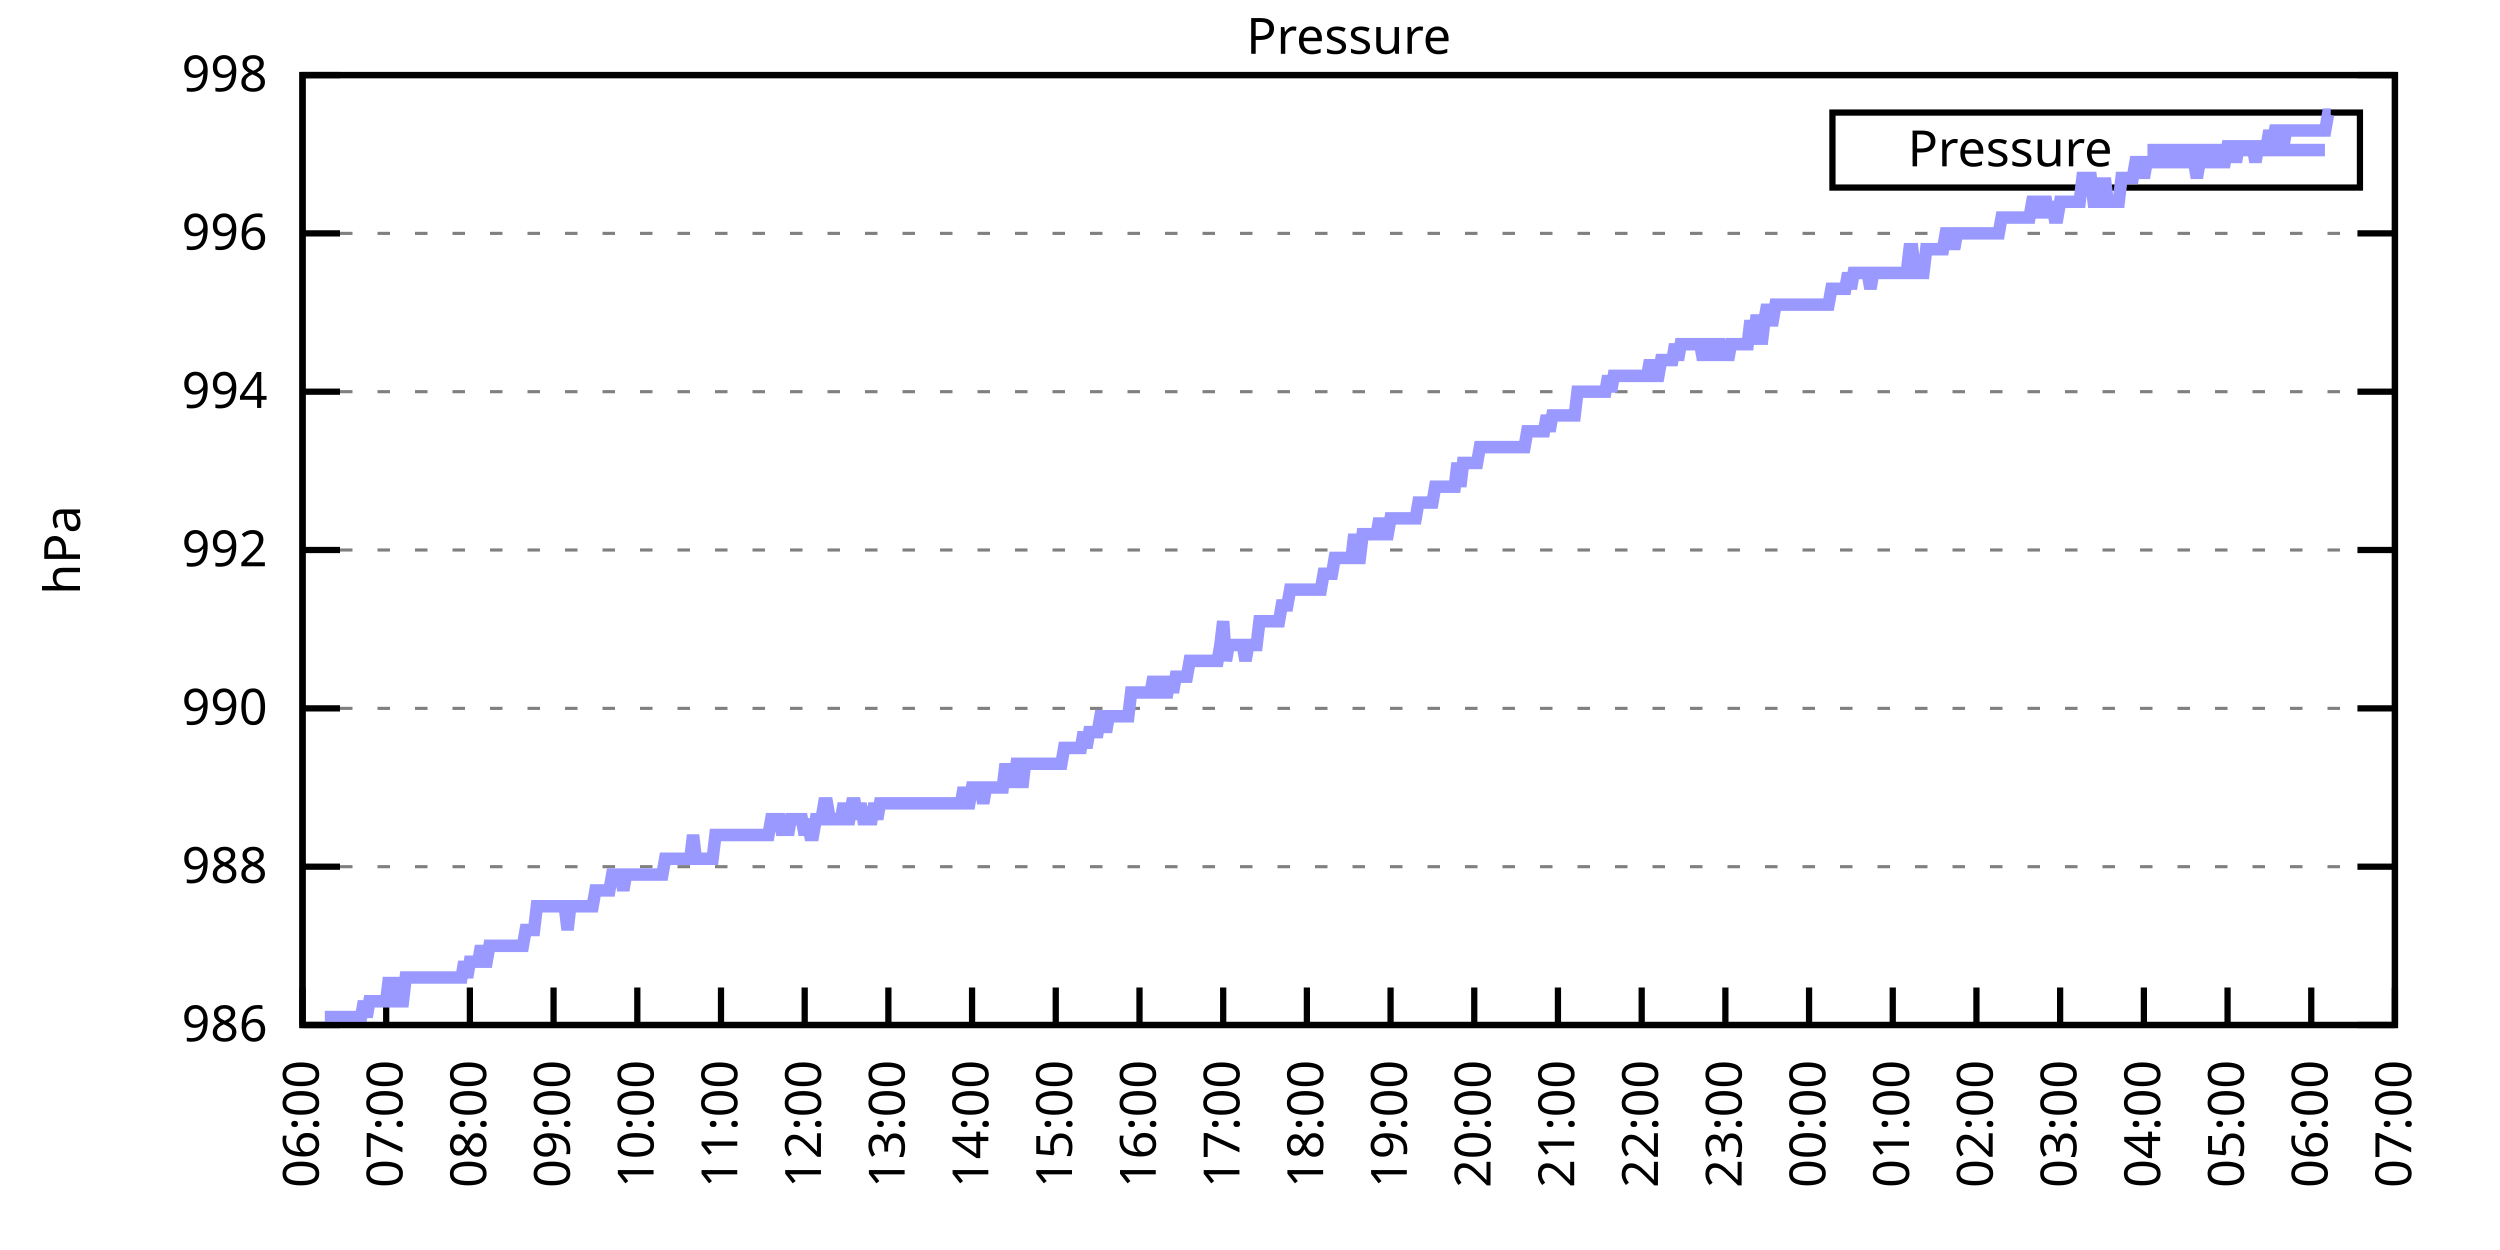
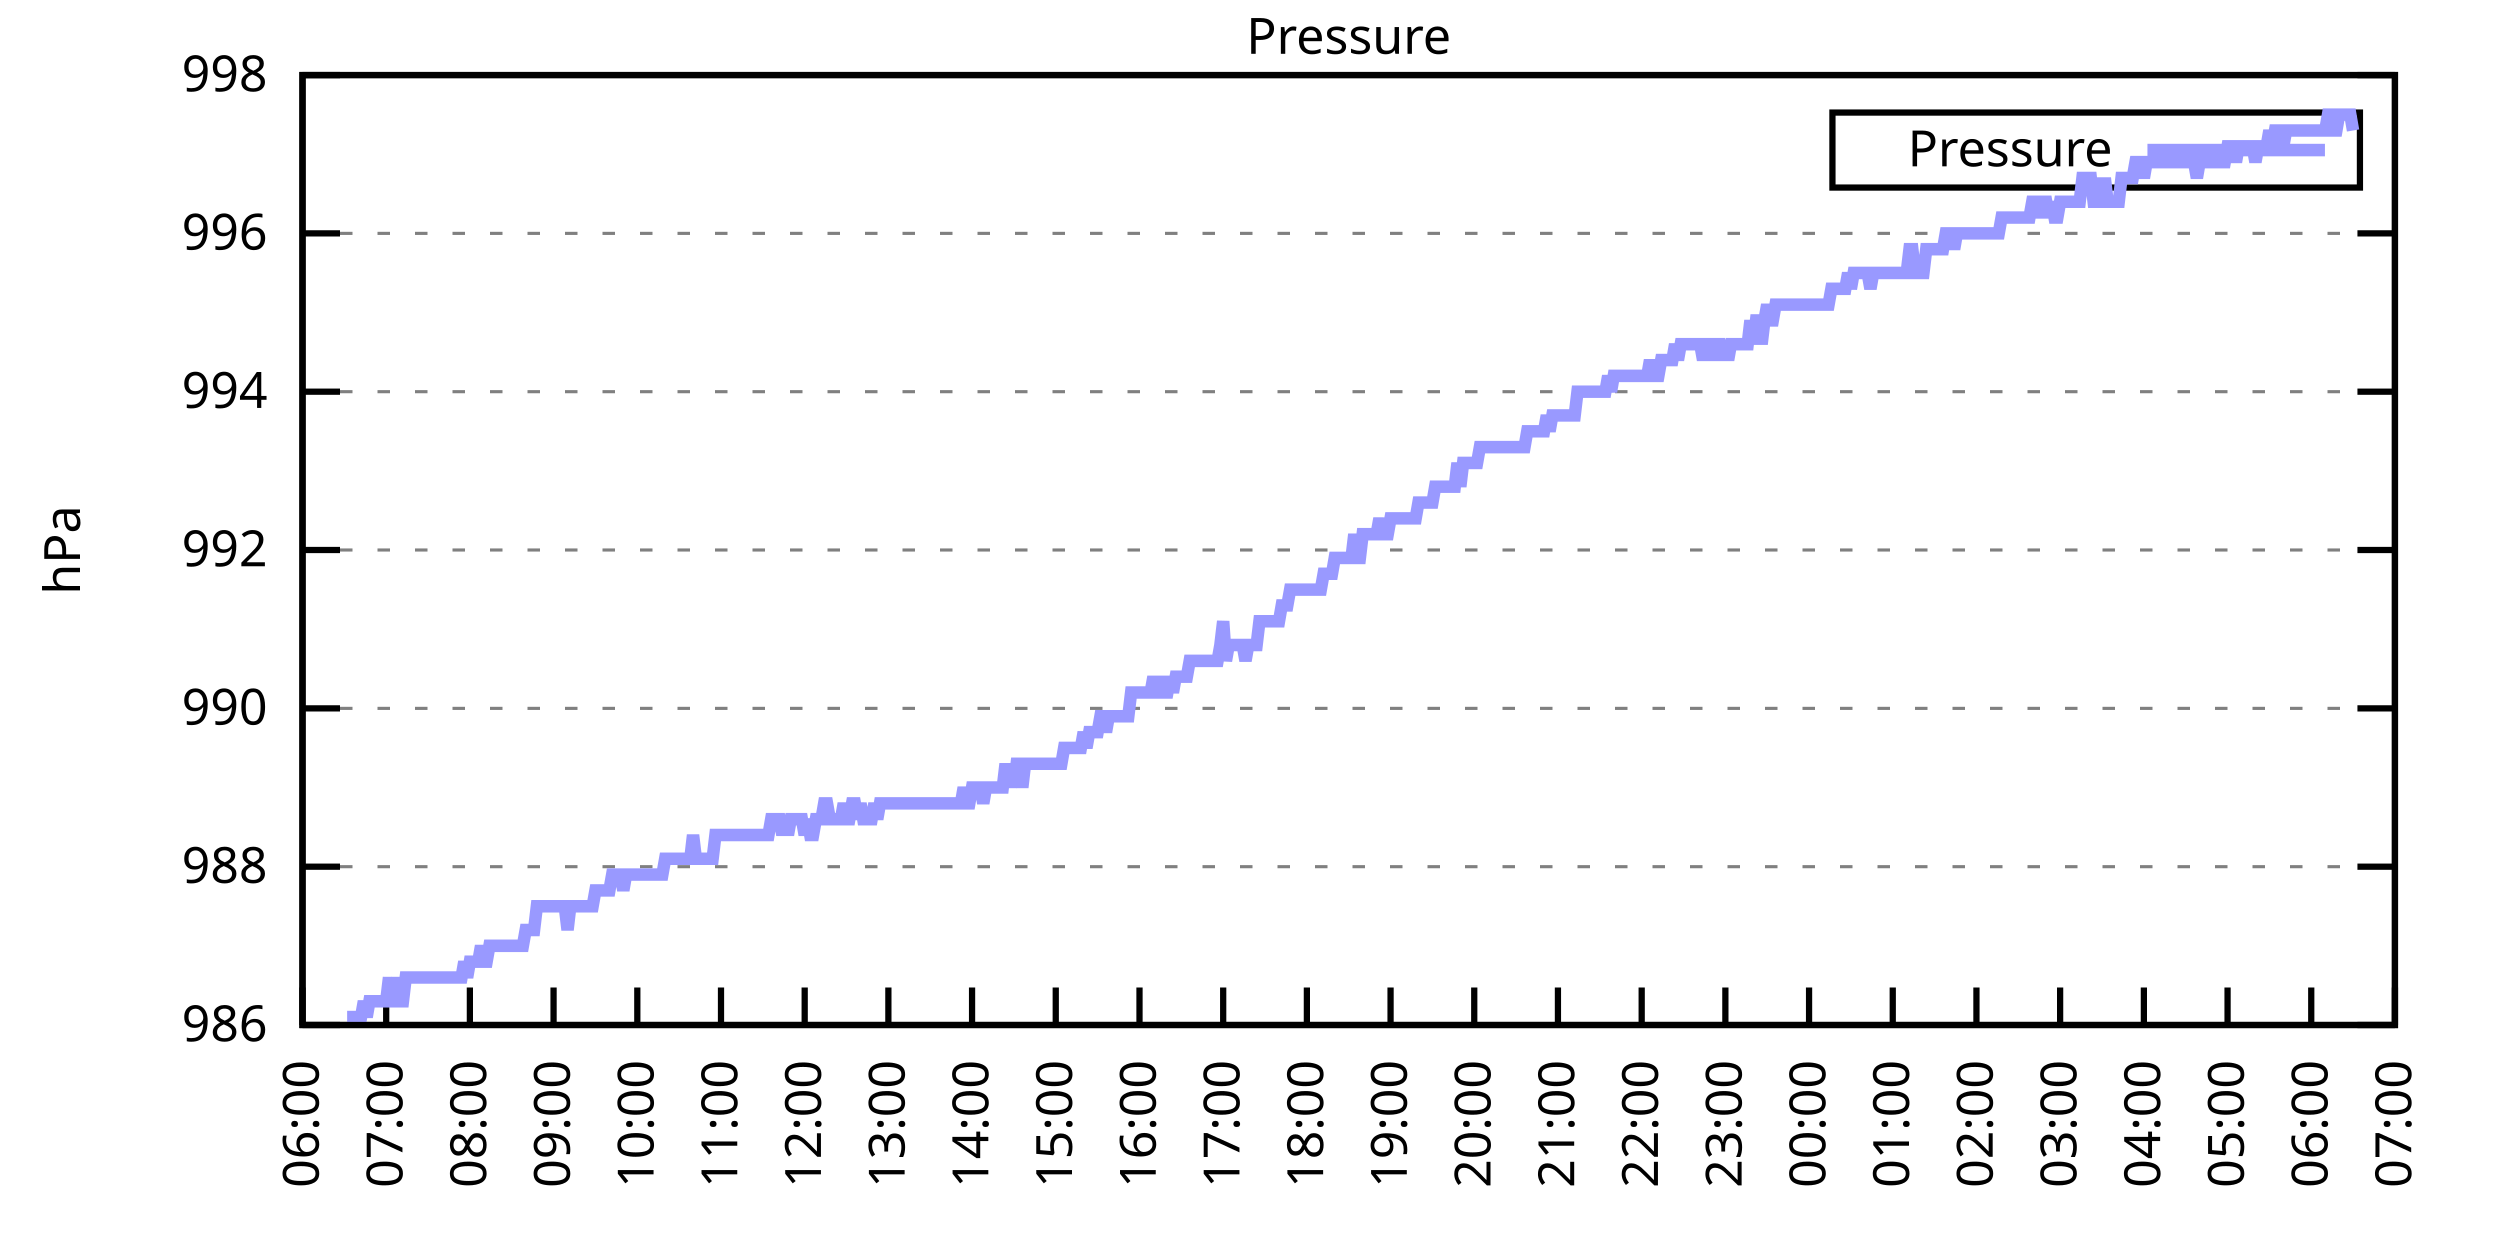
<svg xmlns="http://www.w3.org/2000/svg" xmlns:xlink="http://www.w3.org/1999/xlink" width="400" height="200" viewBox="0 0 400 200">
  <g id="gnuplot_canvas">
    <rect x="0" y="0" width="400" height="200" fill="none" />
    <defs>
      <circle id="gpDot" r="0.5" stroke-width="0.5" stroke="currentColor" />
      <path id="gpPt0" stroke-width="0.333" stroke="currentColor" d="M-1,0 h2 M0,-1 v2" />
      <path id="gpPt1" stroke-width="0.333" stroke="currentColor" d="M-1,-1 L1,1 M1,-1 L-1,1" />
      <path id="gpPt2" stroke-width="0.333" stroke="currentColor" d="M-1,0 L1,0 M0,-1 L0,1 M-1,-1 L1,1 M-1,1 L1,-1" />
      <rect id="gpPt3" stroke-width="0.333" stroke="currentColor" x="-1" y="-1" width="2" height="2" />
      <rect id="gpPt4" stroke-width="0.333" stroke="currentColor" fill="currentColor" x="-1" y="-1" width="2" height="2" />
      <circle id="gpPt5" stroke-width="0.333" stroke="currentColor" cx="0" cy="0" r="1" />
      <use xlink:href="#gpPt5" id="gpPt6" fill="currentColor" stroke="none" />
      <path id="gpPt7" stroke-width="0.333" stroke="currentColor" d="M0,-1.33 L-1.33,0.67 L1.33,0.67 z" />
      <use xlink:href="#gpPt7" id="gpPt8" fill="currentColor" stroke="none" />
      <use xlink:href="#gpPt7" id="gpPt9" stroke="currentColor" transform="rotate(180)" />
      <use xlink:href="#gpPt9" id="gpPt10" fill="currentColor" stroke="none" />
      <use xlink:href="#gpPt3" id="gpPt11" stroke="currentColor" transform="rotate(45)" />
      <use xlink:href="#gpPt11" id="gpPt12" fill="currentColor" stroke="none" />
      <path id="gpPt13" stroke-width="0.333" stroke="currentColor" d="M0,1.330 L1.265,0.411 L0.782,-1.067 L-0.782,-1.076 L-1.265,0.411 z" />
      <use xlink:href="#gpPt13" id="gpPt14" fill="currentColor" stroke="none" />
      <filter id="textbox" filterUnits="objectBoundingBox" x="0" y="0" height="1" width="1">
        <feFlood flood-color="white" flood-opacity="1" result="bgnd" />
        <feComposite in="SourceGraphic" in2="bgnd" operator="atop" />
      </filter>
      <filter id="greybox" filterUnits="objectBoundingBox" x="0" y="0" height="1" width="1">
        <feFlood flood-color="lightgrey" flood-opacity="1" result="grey" />
        <feComposite in="SourceGraphic" in2="grey" operator="atop" />
      </filter>
    </defs>
    <g fill="none" color="white" stroke="currentColor" stroke-width="1.00" stroke-linecap="butt" stroke-linejoin="miter">
</g>
    <g fill="none" color="black" stroke="currentColor" stroke-width="1.00" stroke-linecap="butt" stroke-linejoin="miter">
      <g stroke="none" shape-rendering="crispEdges">
        <polygon fill="rgb(255, 255, 255)" points="48.40,164.00 383.18,164.00 383.18,12.02 48.40,12.02 " />
      </g>
    </g>
    <g fill="none" color="black" stroke="currentColor" stroke-width="1.00" stroke-linecap="butt" stroke-linejoin="miter">
</g>
    <g fill="none" color="black" stroke="black" stroke-width="0.50" stroke-linecap="butt" stroke-linejoin="miter">
</g>
    <g fill="none" color="gray" stroke="currentColor" stroke-width="0.50" stroke-linecap="butt" stroke-linejoin="miter">
      <path stroke="gray" stroke-dasharray="2,4" class="gridline" d="M48.40,164.00 L383.19,164.00  " />
    </g>
    <g fill="none" color="gray" stroke="gray" stroke-width="1.00" stroke-linecap="butt" stroke-linejoin="miter">
</g>
    <g fill="none" color="black" stroke="currentColor" stroke-width="1.00" stroke-linecap="butt" stroke-linejoin="miter">
      <path stroke="black" d="M48.40,164.00 L54.40,164.00 M383.19,164.00 L377.19,164.00  " />
      <g transform="translate(42.80,166.60)" stroke="none" fill="black" font-family="Sans" font-size="8.00" text-anchor="end">
        <text>
          <tspan font-family="Sans"> 986</tspan>
        </text>
      </g>
    </g>
    <g fill="none" color="black" stroke="currentColor" stroke-width="1.00" stroke-linecap="butt" stroke-linejoin="miter">
</g>
    <g fill="none" color="black" stroke="black" stroke-width="0.50" stroke-linecap="butt" stroke-linejoin="miter">
</g>
    <g fill="none" color="gray" stroke="currentColor" stroke-width="0.50" stroke-linecap="butt" stroke-linejoin="miter">
      <path stroke="gray" stroke-dasharray="2,4" class="gridline" d="M48.40,138.67 L383.19,138.67  " />
    </g>
    <g fill="none" color="gray" stroke="gray" stroke-width="1.00" stroke-linecap="butt" stroke-linejoin="miter">
</g>
    <g fill="none" color="black" stroke="currentColor" stroke-width="1.00" stroke-linecap="butt" stroke-linejoin="miter">
      <path stroke="black" d="M48.40,138.67 L54.40,138.67 M383.19,138.67 L377.19,138.67  " />
      <g transform="translate(42.80,141.27)" stroke="none" fill="black" font-family="Sans" font-size="8.00" text-anchor="end">
        <text>
          <tspan font-family="Sans"> 988</tspan>
        </text>
      </g>
    </g>
    <g fill="none" color="black" stroke="currentColor" stroke-width="1.00" stroke-linecap="butt" stroke-linejoin="miter">
</g>
    <g fill="none" color="black" stroke="black" stroke-width="0.50" stroke-linecap="butt" stroke-linejoin="miter">
</g>
    <g fill="none" color="gray" stroke="currentColor" stroke-width="0.50" stroke-linecap="butt" stroke-linejoin="miter">
      <path stroke="gray" stroke-dasharray="2,4" class="gridline" d="M48.40,113.34 L383.19,113.34  " />
    </g>
    <g fill="none" color="gray" stroke="gray" stroke-width="1.00" stroke-linecap="butt" stroke-linejoin="miter">
</g>
    <g fill="none" color="black" stroke="currentColor" stroke-width="1.00" stroke-linecap="butt" stroke-linejoin="miter">
      <path stroke="black" d="M48.40,113.34 L54.40,113.34 M383.19,113.34 L377.19,113.34  " />
      <g transform="translate(42.80,115.94)" stroke="none" fill="black" font-family="Sans" font-size="8.00" text-anchor="end">
        <text>
          <tspan font-family="Sans"> 990</tspan>
        </text>
      </g>
    </g>
    <g fill="none" color="black" stroke="currentColor" stroke-width="1.00" stroke-linecap="butt" stroke-linejoin="miter">
</g>
    <g fill="none" color="black" stroke="black" stroke-width="0.50" stroke-linecap="butt" stroke-linejoin="miter">
</g>
    <g fill="none" color="gray" stroke="currentColor" stroke-width="0.50" stroke-linecap="butt" stroke-linejoin="miter">
      <path stroke="gray" stroke-dasharray="2,4" class="gridline" d="M48.40,88.00 L383.19,88.00  " />
    </g>
    <g fill="none" color="gray" stroke="gray" stroke-width="1.00" stroke-linecap="butt" stroke-linejoin="miter">
</g>
    <g fill="none" color="black" stroke="currentColor" stroke-width="1.00" stroke-linecap="butt" stroke-linejoin="miter">
      <path stroke="black" d="M48.40,88.00 L54.40,88.00 M383.19,88.00 L377.19,88.00  " />
      <g transform="translate(42.80,90.60)" stroke="none" fill="black" font-family="Sans" font-size="8.00" text-anchor="end">
        <text>
          <tspan font-family="Sans"> 992</tspan>
        </text>
      </g>
    </g>
    <g fill="none" color="black" stroke="currentColor" stroke-width="1.00" stroke-linecap="butt" stroke-linejoin="miter">
</g>
    <g fill="none" color="black" stroke="black" stroke-width="0.50" stroke-linecap="butt" stroke-linejoin="miter">
</g>
    <g fill="none" color="gray" stroke="currentColor" stroke-width="0.50" stroke-linecap="butt" stroke-linejoin="miter">
      <path stroke="gray" stroke-dasharray="2,4" class="gridline" d="M48.40,62.67 L383.19,62.67  " />
    </g>
    <g fill="none" color="gray" stroke="gray" stroke-width="1.00" stroke-linecap="butt" stroke-linejoin="miter">
</g>
    <g fill="none" color="black" stroke="currentColor" stroke-width="1.00" stroke-linecap="butt" stroke-linejoin="miter">
      <path stroke="black" d="M48.40,62.67 L54.40,62.67 M383.19,62.67 L377.19,62.67  " />
      <g transform="translate(42.80,65.27)" stroke="none" fill="black" font-family="Sans" font-size="8.00" text-anchor="end">
        <text>
          <tspan font-family="Sans"> 994</tspan>
        </text>
      </g>
    </g>
    <g fill="none" color="black" stroke="currentColor" stroke-width="1.00" stroke-linecap="butt" stroke-linejoin="miter">
</g>
    <g fill="none" color="black" stroke="black" stroke-width="0.50" stroke-linecap="butt" stroke-linejoin="miter">
</g>
    <g fill="none" color="gray" stroke="currentColor" stroke-width="0.50" stroke-linecap="butt" stroke-linejoin="miter">
      <path stroke="gray" stroke-dasharray="2,4" class="gridline" d="M48.40,37.34 L383.19,37.34  " />
    </g>
    <g fill="none" color="gray" stroke="gray" stroke-width="1.00" stroke-linecap="butt" stroke-linejoin="miter">
</g>
    <g fill="none" color="black" stroke="currentColor" stroke-width="1.00" stroke-linecap="butt" stroke-linejoin="miter">
      <path stroke="black" d="M48.40,37.34 L54.40,37.34 M383.19,37.34 L377.19,37.34  " />
      <g transform="translate(42.80,39.94)" stroke="none" fill="black" font-family="Sans" font-size="8.00" text-anchor="end">
        <text>
          <tspan font-family="Sans"> 996</tspan>
        </text>
      </g>
    </g>
    <g fill="none" color="black" stroke="currentColor" stroke-width="1.00" stroke-linecap="butt" stroke-linejoin="miter">
</g>
    <g fill="none" color="black" stroke="black" stroke-width="0.50" stroke-linecap="butt" stroke-linejoin="miter">
</g>
    <g fill="none" color="gray" stroke="currentColor" stroke-width="0.50" stroke-linecap="butt" stroke-linejoin="miter">
      <path stroke="gray" stroke-dasharray="2,4" class="gridline" d="M48.40,12.01 L383.19,12.01  " />
    </g>
    <g fill="none" color="gray" stroke="gray" stroke-width="1.00" stroke-linecap="butt" stroke-linejoin="miter">
</g>
    <g fill="none" color="black" stroke="currentColor" stroke-width="1.00" stroke-linecap="butt" stroke-linejoin="miter">
      <path stroke="black" d="M48.40,12.01 L54.40,12.01 M383.19,12.01 L377.19,12.01  " />
      <g transform="translate(42.80,14.61)" stroke="none" fill="black" font-family="Sans" font-size="8.00" text-anchor="end">
        <text>
          <tspan font-family="Sans"> 998</tspan>
        </text>
      </g>
    </g>
    <g fill="none" color="black" stroke="currentColor" stroke-width="1.00" stroke-linecap="butt" stroke-linejoin="miter">
      <path stroke="black" d="M48.40,164.00 L48.40,158.00  " />
      <g transform="translate(51.00,169.60) rotate(270.00)" stroke="none" fill="black" font-family="Sans" font-size="8.00" text-anchor="end">
        <text>
          <tspan font-family="Sans">06:00</tspan>
        </text>
      </g>
    </g>
    <g fill="none" color="black" stroke="currentColor" stroke-width="1.00" stroke-linecap="butt" stroke-linejoin="miter">
      <path stroke="black" d="M61.79,164.00 L61.79,158.00  " />
      <g transform="translate(64.39,169.60) rotate(270.00)" stroke="none" fill="black" font-family="Sans" font-size="8.00" text-anchor="end">
        <text>
          <tspan font-family="Sans">07:00</tspan>
        </text>
      </g>
    </g>
    <g fill="none" color="black" stroke="currentColor" stroke-width="1.00" stroke-linecap="butt" stroke-linejoin="miter">
      <path stroke="black" d="M75.18,164.00 L75.18,158.00  " />
      <g transform="translate(77.78,169.60) rotate(270.00)" stroke="none" fill="black" font-family="Sans" font-size="8.00" text-anchor="end">
        <text>
          <tspan font-family="Sans">08:00</tspan>
        </text>
      </g>
    </g>
    <g fill="none" color="black" stroke="currentColor" stroke-width="1.00" stroke-linecap="butt" stroke-linejoin="miter">
      <path stroke="black" d="M88.57,164.00 L88.57,158.00  " />
      <g transform="translate(91.17,169.60) rotate(270.00)" stroke="none" fill="black" font-family="Sans" font-size="8.00" text-anchor="end">
        <text>
          <tspan font-family="Sans">09:00</tspan>
        </text>
      </g>
    </g>
    <g fill="none" color="black" stroke="currentColor" stroke-width="1.00" stroke-linecap="butt" stroke-linejoin="miter">
      <path stroke="black" d="M101.97,164.00 L101.97,158.00  " />
      <g transform="translate(104.57,169.60) rotate(270.00)" stroke="none" fill="black" font-family="Sans" font-size="8.00" text-anchor="end">
        <text>
          <tspan font-family="Sans">10:00</tspan>
        </text>
      </g>
    </g>
    <g fill="none" color="black" stroke="currentColor" stroke-width="1.00" stroke-linecap="butt" stroke-linejoin="miter">
      <path stroke="black" d="M115.36,164.00 L115.36,158.00  " />
      <g transform="translate(117.96,169.60) rotate(270.00)" stroke="none" fill="black" font-family="Sans" font-size="8.00" text-anchor="end">
        <text>
          <tspan font-family="Sans">11:00</tspan>
        </text>
      </g>
    </g>
    <g fill="none" color="black" stroke="currentColor" stroke-width="1.00" stroke-linecap="butt" stroke-linejoin="miter">
      <path stroke="black" d="M128.75,164.00 L128.75,158.00  " />
      <g transform="translate(131.35,169.60) rotate(270.00)" stroke="none" fill="black" font-family="Sans" font-size="8.00" text-anchor="end">
        <text>
          <tspan font-family="Sans">12:00</tspan>
        </text>
      </g>
    </g>
    <g fill="none" color="black" stroke="currentColor" stroke-width="1.00" stroke-linecap="butt" stroke-linejoin="miter">
      <path stroke="black" d="M142.14,164.00 L142.14,158.00  " />
      <g transform="translate(144.74,169.60) rotate(270.00)" stroke="none" fill="black" font-family="Sans" font-size="8.00" text-anchor="end">
        <text>
          <tspan font-family="Sans">13:00</tspan>
        </text>
      </g>
    </g>
    <g fill="none" color="black" stroke="currentColor" stroke-width="1.00" stroke-linecap="butt" stroke-linejoin="miter">
      <path stroke="black" d="M155.53,164.00 L155.53,158.00  " />
      <g transform="translate(158.13,169.60) rotate(270.00)" stroke="none" fill="black" font-family="Sans" font-size="8.00" text-anchor="end">
        <text>
          <tspan font-family="Sans">14:00</tspan>
        </text>
      </g>
    </g>
    <g fill="none" color="black" stroke="currentColor" stroke-width="1.00" stroke-linecap="butt" stroke-linejoin="miter">
      <path stroke="black" d="M168.92,164.00 L168.92,158.00  " />
      <g transform="translate(171.52,169.60) rotate(270.00)" stroke="none" fill="black" font-family="Sans" font-size="8.00" text-anchor="end">
        <text>
          <tspan font-family="Sans">15:00</tspan>
        </text>
      </g>
    </g>
    <g fill="none" color="black" stroke="currentColor" stroke-width="1.00" stroke-linecap="butt" stroke-linejoin="miter">
      <path stroke="black" d="M182.32,164.00 L182.32,158.00  " />
      <g transform="translate(184.92,169.60) rotate(270.00)" stroke="none" fill="black" font-family="Sans" font-size="8.00" text-anchor="end">
        <text>
          <tspan font-family="Sans">16:00</tspan>
        </text>
      </g>
    </g>
    <g fill="none" color="black" stroke="currentColor" stroke-width="1.00" stroke-linecap="butt" stroke-linejoin="miter">
      <path stroke="black" d="M195.71,164.00 L195.71,158.00  " />
      <g transform="translate(198.31,169.60) rotate(270.00)" stroke="none" fill="black" font-family="Sans" font-size="8.00" text-anchor="end">
        <text>
          <tspan font-family="Sans">17:00</tspan>
        </text>
      </g>
    </g>
    <g fill="none" color="black" stroke="currentColor" stroke-width="1.00" stroke-linecap="butt" stroke-linejoin="miter">
      <path stroke="black" d="M209.10,164.00 L209.10,158.00  " />
      <g transform="translate(211.70,169.60) rotate(270.00)" stroke="none" fill="black" font-family="Sans" font-size="8.00" text-anchor="end">
        <text>
          <tspan font-family="Sans">18:00</tspan>
        </text>
      </g>
    </g>
    <g fill="none" color="black" stroke="currentColor" stroke-width="1.00" stroke-linecap="butt" stroke-linejoin="miter">
      <path stroke="black" d="M222.49,164.00 L222.49,158.00  " />
      <g transform="translate(225.09,169.60) rotate(270.00)" stroke="none" fill="black" font-family="Sans" font-size="8.00" text-anchor="end">
        <text>
          <tspan font-family="Sans">19:00</tspan>
        </text>
      </g>
    </g>
    <g fill="none" color="black" stroke="currentColor" stroke-width="1.00" stroke-linecap="butt" stroke-linejoin="miter">
      <path stroke="black" d="M235.88,164.00 L235.88,158.00  " />
      <g transform="translate(238.48,169.60) rotate(270.00)" stroke="none" fill="black" font-family="Sans" font-size="8.00" text-anchor="end">
        <text>
          <tspan font-family="Sans">20:00</tspan>
        </text>
      </g>
    </g>
    <g fill="none" color="black" stroke="currentColor" stroke-width="1.00" stroke-linecap="butt" stroke-linejoin="miter">
      <path stroke="black" d="M249.27,164.00 L249.27,158.00  " />
      <g transform="translate(251.87,169.60) rotate(270.00)" stroke="none" fill="black" font-family="Sans" font-size="8.00" text-anchor="end">
        <text>
          <tspan font-family="Sans">21:00</tspan>
        </text>
      </g>
    </g>
    <g fill="none" color="black" stroke="currentColor" stroke-width="1.00" stroke-linecap="butt" stroke-linejoin="miter">
      <path stroke="black" d="M262.67,164.00 L262.67,158.00  " />
      <g transform="translate(265.27,169.60) rotate(270.00)" stroke="none" fill="black" font-family="Sans" font-size="8.00" text-anchor="end">
        <text>
          <tspan font-family="Sans">22:00</tspan>
        </text>
      </g>
    </g>
    <g fill="none" color="black" stroke="currentColor" stroke-width="1.00" stroke-linecap="butt" stroke-linejoin="miter">
      <path stroke="black" d="M276.06,164.00 L276.06,158.00  " />
      <g transform="translate(278.66,169.60) rotate(270.00)" stroke="none" fill="black" font-family="Sans" font-size="8.00" text-anchor="end">
        <text>
          <tspan font-family="Sans">23:00</tspan>
        </text>
      </g>
    </g>
    <g fill="none" color="black" stroke="currentColor" stroke-width="1.00" stroke-linecap="butt" stroke-linejoin="miter">
      <path stroke="black" d="M289.45,164.00 L289.45,158.00  " />
      <g transform="translate(292.05,169.60) rotate(270.00)" stroke="none" fill="black" font-family="Sans" font-size="8.00" text-anchor="end">
        <text>
          <tspan font-family="Sans">00:00</tspan>
        </text>
      </g>
    </g>
    <g fill="none" color="black" stroke="currentColor" stroke-width="1.00" stroke-linecap="butt" stroke-linejoin="miter">
      <path stroke="black" d="M302.84,164.00 L302.84,158.00  " />
      <g transform="translate(305.44,169.60) rotate(270.00)" stroke="none" fill="black" font-family="Sans" font-size="8.00" text-anchor="end">
        <text>
          <tspan font-family="Sans">01:00</tspan>
        </text>
      </g>
    </g>
    <g fill="none" color="black" stroke="currentColor" stroke-width="1.00" stroke-linecap="butt" stroke-linejoin="miter">
      <path stroke="black" d="M316.23,164.00 L316.23,158.00  " />
      <g transform="translate(318.83,169.60) rotate(270.00)" stroke="none" fill="black" font-family="Sans" font-size="8.00" text-anchor="end">
        <text>
          <tspan font-family="Sans">02:00</tspan>
        </text>
      </g>
    </g>
    <g fill="none" color="black" stroke="currentColor" stroke-width="1.00" stroke-linecap="butt" stroke-linejoin="miter">
      <path stroke="black" d="M329.62,164.00 L329.62,158.00  " />
      <g transform="translate(332.22,169.60) rotate(270.00)" stroke="none" fill="black" font-family="Sans" font-size="8.00" text-anchor="end">
        <text>
          <tspan font-family="Sans">03:00</tspan>
        </text>
      </g>
    </g>
    <g fill="none" color="black" stroke="currentColor" stroke-width="1.00" stroke-linecap="butt" stroke-linejoin="miter">
      <path stroke="black" d="M343.02,164.00 L343.02,158.00  " />
      <g transform="translate(345.62,169.60) rotate(270.00)" stroke="none" fill="black" font-family="Sans" font-size="8.00" text-anchor="end">
        <text>
          <tspan font-family="Sans">04:00</tspan>
        </text>
      </g>
    </g>
    <g fill="none" color="black" stroke="currentColor" stroke-width="1.00" stroke-linecap="butt" stroke-linejoin="miter">
      <path stroke="black" d="M356.41,164.00 L356.41,158.00  " />
      <g transform="translate(359.01,169.60) rotate(270.00)" stroke="none" fill="black" font-family="Sans" font-size="8.00" text-anchor="end">
        <text>
          <tspan font-family="Sans">05:00</tspan>
        </text>
      </g>
    </g>
    <g fill="none" color="black" stroke="currentColor" stroke-width="1.00" stroke-linecap="butt" stroke-linejoin="miter">
      <path stroke="black" d="M369.80,164.00 L369.80,158.00  " />
      <g transform="translate(372.40,169.60) rotate(270.00)" stroke="none" fill="black" font-family="Sans" font-size="8.00" text-anchor="end">
        <text>
          <tspan font-family="Sans">06:00</tspan>
        </text>
      </g>
    </g>
    <g fill="none" color="black" stroke="currentColor" stroke-width="1.00" stroke-linecap="butt" stroke-linejoin="miter">
      <path stroke="black" d="M383.19,164.00 L383.19,158.00  " />
      <g transform="translate(385.79,169.60) rotate(270.00)" stroke="none" fill="black" font-family="Sans" font-size="8.00" text-anchor="end">
        <text>
          <tspan font-family="Sans">07:00</tspan>
        </text>
      </g>
    </g>
    <g fill="none" color="black" stroke="currentColor" stroke-width="1.00" stroke-linecap="butt" stroke-linejoin="miter">
</g>
    <g fill="none" color="black" stroke="currentColor" stroke-width="1.00" stroke-linecap="butt" stroke-linejoin="miter">
      <path stroke="black" d="M48.40,12.01 L48.40,164.00 L383.19,164.00 L383.19,12.01 L48.40,12.01 Z  " />
    </g>
    <g fill="none" color="black" stroke="currentColor" stroke-width="1.00" stroke-linecap="butt" stroke-linejoin="miter">
</g>
    <g fill="none" color="black" stroke="currentColor" stroke-width="1.00" stroke-linecap="butt" stroke-linejoin="miter">
      <path stroke="black" d="M293.19,30.01 L293.19,18.01 L377.59,18.01 L377.59,30.01 L293.19,30.01 Z  " />
    </g>
    <g id="Pressure_plot_1">
      <g fill="none" color="white" stroke="black" stroke-width="2.00" stroke-linecap="butt" stroke-linejoin="miter">
</g>
      <g fill="none" color="black" stroke="currentColor" stroke-width="2.00" stroke-linecap="butt" stroke-linejoin="miter">
        <g transform="translate(337.99,26.61)" stroke="none" fill="black" font-family="Sans" font-size="8.00" text-anchor="end">
          <text>
            <tspan font-family="Sans">Pressure</tspan>
          </text>
        </g>
      </g>
      <g fill="none" color="black" stroke="currentColor" stroke-width="2.00" stroke-linecap="butt" stroke-linejoin="miter">
-         <path stroke="rgb(153, 153, 255)" d="M343.59,24.01 L371.99,24.01 M51.97,162.73 L52.42,162.73 L52.86,162.73 L53.31,162.73 L53.76,162.73 L54.20,162.73   L54.65,162.73 L55.10,162.73 L55.54,162.73 L55.99,162.73 L56.43,162.73 L56.88,162.73 L57.33,162.73 L57.77,162.73   L58.22,160.20 L58.67,162.73 L59.11,160.20 L59.56,160.20 L60.01,160.20 L60.45,160.20 L60.90,160.20 L61.35,160.20   L61.79,160.20 L62.24,156.40 L62.68,160.20 L63.13,160.20 L63.58,156.40 L64.02,160.20 L64.47,160.20 L64.92,156.40   L65.36,156.40 L65.81,156.40 L66.26,156.40 L66.70,156.40 L67.15,156.40 L67.59,156.40 L68.04,156.40 L68.49,156.40   L68.93,156.40 L69.38,156.40 L69.83,156.40 L70.27,156.40 L70.72,156.40 L71.17,156.40 L71.61,156.40 L72.06,156.40   L72.50,156.40 L72.95,156.40 L73.40,156.40 L73.84,156.40 L74.29,153.87 L74.74,156.40 L75.18,153.87 L75.63,153.87   L76.08,153.87 L76.52,153.87 L76.97,151.33 L77.42,153.87 L77.86,153.87 L78.31,151.33 L78.75,151.33 L79.20,151.33   L79.65,151.33 L80.09,151.33 L80.54,151.33 L80.99,151.33 L81.43,151.33 L81.88,151.33 L82.33,151.33 L82.77,151.33   L83.22,151.33 L83.66,151.33 L84.11,148.80 L84.56,148.80 L85.00,148.80 L85.45,148.80 L85.90,145.00 L86.34,145.00   L86.79,145.00 L87.24,145.00 L87.68,145.00 L88.13,145.00 L88.57,145.00 L89.02,145.00 L89.47,145.00 L89.91,145.00   L90.36,145.00 L90.81,148.80 L91.25,145.00 L91.70,145.00 L92.15,145.00 L92.59,145.00 L93.04,145.00 L93.49,145.00   L93.93,145.00 L94.38,145.00 L94.82,145.00 L95.27,142.47 L95.72,142.47 L96.16,142.47 L96.61,142.47 L97.06,142.47   L97.50,142.47 L97.95,139.93 L98.40,139.93 L98.84,139.93 L99.29,139.93 L99.73,142.47 L100.18,139.93 L100.63,139.93   L101.07,139.93 L101.52,139.93 L101.97,139.93 L102.41,139.93 L102.86,139.93 L103.31,139.93 L103.75,139.93 L104.20,139.93   L104.64,139.93 L105.09,139.93 L105.54,139.93 L105.98,139.93 L106.43,137.40 L106.88,137.40 L107.32,137.40 L107.77,137.40   L108.22,137.40 L108.66,137.40 L109.11,137.40 L109.55,137.40 L110.00,137.40 L110.45,137.40 L110.89,133.60 L111.34,137.40   L111.79,137.40 L112.23,137.40 L112.68,137.40 L113.13,137.40 L113.57,137.40 L114.02,137.40 L114.47,133.60 L114.91,133.60   L115.36,133.60 L115.80,133.60 L116.25,133.60 L116.70,133.60 L117.14,133.60 L117.59,133.60 L118.04,133.60 L118.48,133.60   L118.93,133.60 L119.38,133.60 L119.82,133.60 L120.27,133.60 L120.71,133.60 L121.16,133.60 L121.61,133.60 L122.05,133.60   L122.50,133.60 L122.95,133.60 L123.39,131.07 L123.84,131.07 L124.29,131.07 L124.73,131.07 L125.18,133.60 L125.62,131.07   L126.07,133.60 L126.52,131.07 L126.96,131.07 L127.41,131.07 L127.86,131.07 L128.30,131.07 L128.75,133.60 L129.20,131.07   L129.64,133.60 L130.09,133.60 L130.54,131.07 L130.98,131.07 L131.43,131.07 L131.87,128.54 L132.32,128.54 L132.77,131.07   L133.21,131.07 L133.66,131.07 L134.11,131.07 L134.55,131.07 L135.00,128.54 L135.45,131.07 L135.89,131.07 L136.34,128.54   L136.78,128.54 L137.23,131.07 L137.68,128.54 L138.12,131.07 L138.57,131.07 L139.02,131.07 L139.46,131.07 L139.91,128.54   L140.36,131.07 L140.80,128.54 L141.25,128.54 L141.69,128.54 L142.14,128.54 L142.59,128.54 L143.03,128.54 L143.48,128.54   L143.93,128.54 L144.37,128.54 L144.82,128.54 L145.27,128.54 L145.71,128.54 L146.16,128.54 L146.61,128.54 L147.05,128.54   L147.50,128.54 L147.94,128.54 L148.39,128.54 L148.84,128.54 L149.28,128.54 L149.73,128.54 L150.18,128.54 L150.62,128.54   L151.07,128.54 L151.52,128.54 L151.96,128.54 L152.41,128.54 L152.85,128.54 L153.30,128.54 L153.75,128.54 L154.19,126.00   L154.64,128.54 L155.09,128.54 L155.53,126.00 L155.98,126.00 L156.43,126.00 L156.87,126.00 L157.32,128.54 L157.76,126.00   L158.21,126.00 L158.66,126.00 L159.10,126.00 L159.55,126.00 L160.00,126.00 L160.44,126.00 L160.89,122.20 L161.34,126.00   L161.78,122.20 L162.23,126.00 L162.67,122.20 L163.12,122.20 L163.57,126.00 L164.01,122.20 L164.46,122.20 L164.91,122.20   L165.35,122.20 L165.80,122.20 L166.25,122.20 L166.69,122.20 L167.14,122.20 L167.59,122.20 L168.03,122.20 L168.48,122.20   L168.92,122.20 L169.37,122.20 L169.82,122.20 L170.26,119.67 L170.71,119.67 L171.16,119.67 L171.60,119.67 L172.05,119.67   L172.50,119.67 L172.94,119.67 L173.39,117.14 L173.83,119.67 L174.28,117.14 L174.73,117.14 L175.17,117.14 L175.62,117.14   L176.07,114.60 L176.51,114.60 L176.96,117.14 L177.41,114.60 L177.85,114.60 L178.30,114.60 L178.74,114.60 L179.19,114.60   L179.64,114.60 L180.08,114.60 L180.53,114.60 L180.98,110.80 L181.42,110.80 L181.87,110.80 L182.32,110.80 L182.76,110.80   L183.21,110.80 L183.66,110.80 L184.10,110.80 L184.55,108.27 L184.99,110.80 L185.44,110.80 L185.89,108.27 L186.33,110.80   L186.78,110.80 L187.23,108.27 L187.67,110.80 L188.12,108.27 L188.57,108.27 L189.01,108.27 L189.46,108.27 L189.90,108.27   L190.35,105.74 L190.80,105.74 L191.24,105.74 L191.69,105.74 L192.14,105.74 L192.58,105.74 L193.03,105.74 L193.48,105.74   L193.92,105.74 L194.37,105.74 L194.81,105.74 L195.26,103.20 L195.71,99.40 L196.15,105.74 L196.60,103.20 L197.05,103.20   L197.49,103.20 L197.94,103.20 L198.39,103.20 L198.83,103.20 L199.28,105.74 L199.73,103.20 L200.17,103.20 L200.62,103.20   L201.06,103.20 L201.51,99.40 L201.96,99.40 L202.40,99.40 L202.85,99.40 L203.30,99.40 L203.74,99.40 L204.19,99.40   L204.64,99.40 L205.08,96.87 L205.53,96.87 L205.97,96.87 L206.42,94.34 L206.87,94.34 L207.31,94.34 L207.76,94.34   L208.21,94.34 L208.65,94.34 L209.10,94.34 L209.55,94.34 L209.99,94.34 L210.44,94.34 L210.88,94.34 L211.33,94.34   L211.78,91.80 L212.22,91.80 L212.67,91.80 L213.12,91.80 L213.56,89.27 L214.01,89.27 L214.46,89.27 L214.90,89.27   L215.35,89.27 L215.80,89.27 L216.24,89.27 L216.69,85.47 L217.13,89.27 L217.58,89.27 L218.03,85.47 L218.47,85.47   L218.92,85.47 L219.37,85.47 L219.81,85.47 L220.26,85.47 L220.71,82.94 L221.15,85.47 L221.60,85.47 L222.04,85.47   L222.49,82.94 L222.94,82.94 L223.38,82.94 L223.83,82.94 L224.28,82.94 L224.72,82.94 L225.17,82.94 L225.62,82.94   L226.06,82.94 L226.51,82.94 L226.95,80.41 L227.40,80.41 L227.85,80.41 L228.29,80.41 L228.74,80.41 L229.19,80.41   L229.63,77.87 L230.08,77.87 L230.53,77.87 L230.97,77.87 L231.42,77.87 L231.86,77.87 L232.31,77.87 L232.76,77.87   L233.20,74.07 L233.65,77.87 L234.10,74.07 L234.54,74.07 L234.99,74.07 L235.44,74.07 L235.88,74.07 L236.33,74.07   L236.78,71.54 L237.22,71.54 L237.67,71.54 L238.11,71.54 L238.56,71.54 L239.01,71.54 L239.45,71.54 L239.90,71.54   L240.35,71.54 L240.79,71.54 L241.24,71.54 L241.69,71.54 L242.13,71.54 L242.58,71.54 L243.02,71.54 L243.47,71.54   L243.92,71.54 L244.36,69.01 L244.81,69.01 L245.26,69.01 L245.70,69.01 L246.15,69.01 L246.60,69.01 L247.04,69.01   L247.49,66.47 L247.93,69.01 L248.38,66.47 L248.83,66.47 L249.27,66.47 L249.72,66.47 L250.17,66.47 L250.61,66.47   L251.06,66.47 L251.51,66.47 L251.95,66.47 L252.40,62.67 L252.85,62.67 L253.29,62.67 L253.74,62.67 L254.18,62.67   L254.63,62.67 L255.08,62.67 L255.52,62.67 L255.97,62.67 L256.42,62.67 L256.86,62.67 L257.31,60.14 L257.76,62.67   L258.20,60.14 L258.65,60.14 L259.09,60.14 L259.54,60.14 L259.99,60.14 L260.43,60.14 L260.88,60.14 L261.33,60.14   L261.77,60.14 L262.22,60.14 L262.67,60.14 L263.11,60.14 L263.56,60.14 L264.00,57.61 L264.45,60.14 L264.90,60.14   L265.34,60.14 L265.79,57.61 L266.24,57.61 L266.68,57.61 L267.13,57.61 L267.58,57.61 L268.02,55.07 L268.47,57.61   L268.92,55.07 L269.36,55.07 L269.81,55.07 L270.25,55.07 L270.70,55.07 L271.15,55.07 L271.59,55.07 L272.04,55.07   L272.49,57.61 L272.93,55.07 L273.38,55.07 L273.83,57.61 L274.27,55.07 L274.72,55.07 L275.16,55.07 L275.61,57.61   L276.06,55.07 L276.50,57.61 L276.95,55.07 L277.40,55.07 L277.84,55.07 L278.29,55.07 L278.74,55.07 L279.18,55.07   L279.63,55.07 L280.07,51.27 L280.52,55.07 L280.97,51.27 L281.41,51.27 L281.86,55.07 L282.31,51.27 L282.75,48.74   L283.20,51.27 L283.65,51.27 L284.09,48.74 L284.54,48.74 L284.98,48.74 L285.43,48.74 L285.88,48.74 L286.32,48.74   L286.77,48.74 L287.22,48.74 L287.66,48.74 L288.11,48.74 L288.56,48.74 L289.00,48.74 L289.45,48.74 L289.90,48.74   L290.34,48.74 L290.79,48.74 L291.23,48.74 L291.68,48.74 L292.13,48.74 L292.57,48.74 L293.02,46.21 L293.47,46.21   L293.91,46.21 L294.36,46.21 L294.81,46.21 L295.25,46.21 L295.70,43.67 L296.14,46.21 L296.59,43.67 L297.04,43.67   L297.48,43.67 L297.93,43.67 L298.38,43.67 L298.82,43.67 L299.27,46.21 L299.72,43.67 L300.16,43.67 L300.61,43.67   L301.05,43.67 L301.50,43.67 L301.95,43.67 L302.39,43.67 L302.84,43.67 L303.29,43.67 L303.73,43.67 L304.18,43.67   L304.63,43.67 L305.07,43.67 L305.52,39.87 L305.97,39.87 L306.41,43.67 L306.86,43.67 L307.30,43.67 L307.75,43.67   L308.20,39.87 L308.64,39.87 L309.09,39.87 L309.54,39.87 L309.98,39.87 L310.43,39.87 L310.88,39.87 L311.32,37.34   L311.77,37.34 L312.21,37.34 L312.66,39.87 L313.11,37.34 L313.55,37.34 L314.00,37.34 L314.45,37.34 L314.89,37.34   L315.34,37.34 L315.79,37.34 L316.23,37.34 L316.68,37.34 L317.12,37.34 L317.57,37.34 L318.02,37.34 L318.46,37.34   L318.91,37.34 L319.36,37.34 L319.80,37.34 L320.25,34.81 L320.70,34.81 L321.14,34.81 L321.59,34.81 L322.04,34.81   L322.48,34.81 L322.93,34.81 L323.37,34.81 L323.82,34.81 L324.27,34.81 L324.71,34.81 L325.16,32.28 L325.61,32.28   L326.05,34.81 L326.50,32.28 L326.95,32.28 L327.39,32.28 L327.84,34.81 L328.28,32.28 L328.73,34.81 L329.18,34.81   L329.62,32.28 L330.07,32.28 L330.52,32.28 L330.96,32.28 L331.41,32.28 L331.86,32.28 L332.30,32.28 L332.75,32.28   L333.19,28.48 L333.64,28.48 L334.09,28.48 L334.53,28.48 L334.98,32.28 L335.43,32.28 L335.87,28.48 L336.32,32.28   L336.77,28.48 L337.21,32.28 L337.66,32.28 L338.10,32.28 L338.55,32.28 L339.00,32.28 L339.44,28.48 L339.89,28.48   L340.34,28.48 L340.78,28.48 L341.23,28.48 L341.68,25.94 L342.12,25.94 L342.57,25.94 L343.02,28.48 L343.46,25.94   L343.91,25.94 L344.35,25.94 L344.80,25.94 L345.25,25.94 L345.69,25.94 L346.14,25.94 L346.59,25.94 L347.03,25.94   L347.48,25.94 L347.93,25.94 L348.37,25.94 L348.82,25.94 L349.26,25.94 L349.71,25.94 L350.16,25.94 L350.60,25.94   L351.05,25.94 L351.50,28.48 L351.94,25.94 L352.39,25.94 L352.84,25.94 L353.28,25.94 L353.73,25.94 L354.17,25.94   L354.62,25.94 L355.07,25.94 L355.51,25.94 L355.96,25.94 L356.41,23.41 L356.85,23.41 L357.30,23.41 L357.75,25.94   L358.19,23.41 L358.64,23.41 L359.09,23.41 L359.53,23.41 L359.98,23.41 L360.42,23.41 L360.87,25.94 L361.32,23.41   L361.76,23.41 L362.21,23.41 L362.66,23.41 L363.10,20.88 L363.55,23.41 L364.00,20.88 L364.44,20.88 L364.89,23.41   L365.33,23.41 L365.78,20.88 L366.23,20.88 L366.67,20.88 L367.12,20.88 L367.57,20.88 L368.01,20.88 L368.46,20.88   L368.91,20.88 L369.35,20.88 L369.80,20.88 L370.24,20.88 L370.69,20.88 L371.14,20.88 L371.58,20.88 L372.03,20.88   L372.48,18.34 L372.92,18.34  " />
+         <path stroke="rgb(153, 153, 255)" d="M343.59,24.01 L371.99,24.01 M55.54,162.73 L55.99,162.73 L56.43,162.73 L56.88,162.73 L57.33,162.73 L57.77,162.73   L58.22,160.20 L58.67,162.73 L59.11,160.20 L59.56,160.20 L60.01,160.20 L60.45,160.20 L60.90,160.20 L61.35,160.20   L61.79,160.20 L62.24,156.40 L62.68,160.20 L63.13,160.20 L63.58,156.40 L64.02,160.20 L64.47,160.20 L64.92,156.40   L65.36,156.40 L65.81,156.40 L66.26,156.40 L66.70,156.40 L67.15,156.40 L67.59,156.40 L68.04,156.40 L68.49,156.40   L68.93,156.40 L69.38,156.40 L69.83,156.40 L70.27,156.40 L70.72,156.40 L71.17,156.40 L71.61,156.40 L72.06,156.40   L72.50,156.40 L72.95,156.40 L73.40,156.40 L73.84,156.40 L74.29,153.87 L74.74,156.40 L75.18,153.87 L75.63,153.87   L76.08,153.87 L76.52,153.87 L76.97,151.33 L77.42,153.87 L77.86,153.87 L78.31,151.33 L78.75,151.33 L79.20,151.33   L79.65,151.33 L80.09,151.33 L80.54,151.33 L80.99,151.33 L81.43,151.33 L81.88,151.33 L82.33,151.33 L82.77,151.33   L83.22,151.33 L83.66,151.33 L84.11,148.80 L84.56,148.80 L85.00,148.80 L85.45,148.80 L85.90,145.00 L86.34,145.00   L86.79,145.00 L87.24,145.00 L87.68,145.00 L88.13,145.00 L88.57,145.00 L89.02,145.00 L89.47,145.00 L89.91,145.00   L90.36,145.00 L90.81,148.80 L91.25,145.00 L91.70,145.00 L92.15,145.00 L92.59,145.00 L93.04,145.00 L93.49,145.00   L93.93,145.00 L94.38,145.00 L94.82,145.00 L95.27,142.47 L95.72,142.47 L96.16,142.47 L96.61,142.47 L97.06,142.47   L97.50,142.47 L97.95,139.93 L98.40,139.93 L98.84,139.93 L99.29,139.93 L99.73,142.47 L100.18,139.93 L100.63,139.93   L101.07,139.93 L101.52,139.93 L101.97,139.93 L102.41,139.93 L102.86,139.93 L103.31,139.93 L103.75,139.93 L104.20,139.93   L104.64,139.93 L105.09,139.93 L105.54,139.93 L105.98,139.93 L106.43,137.40 L106.88,137.40 L107.32,137.40 L107.77,137.40   L108.22,137.40 L108.66,137.40 L109.11,137.40 L109.55,137.40 L110.00,137.40 L110.45,137.40 L110.89,133.60 L111.34,137.40   L111.79,137.40 L112.23,137.40 L112.68,137.40 L113.13,137.40 L113.57,137.40 L114.02,137.40 L114.47,133.60 L114.91,133.60   L115.36,133.60 L115.80,133.60 L116.25,133.60 L116.70,133.60 L117.14,133.60 L117.59,133.60 L118.04,133.60 L118.48,133.60   L118.93,133.60 L119.38,133.60 L119.82,133.60 L120.27,133.60 L120.71,133.60 L121.16,133.60 L121.61,133.60 L122.05,133.60   L122.50,133.60 L122.95,133.60 L123.39,131.07 L123.84,131.07 L124.29,131.07 L124.73,131.07 L125.18,133.60 L125.62,131.07   L126.07,133.60 L126.52,131.07 L126.96,131.07 L127.41,131.07 L127.86,131.07 L128.30,131.07 L128.75,133.60 L129.20,131.07   L129.64,133.60 L130.09,133.60 L130.54,131.07 L130.98,131.07 L131.43,131.07 L131.87,128.54 L132.32,128.54 L132.77,131.07   L133.21,131.07 L133.66,131.07 L134.11,131.07 L134.55,131.07 L135.00,128.54 L135.45,131.07 L135.89,131.07 L136.34,128.54   L136.78,128.54 L137.23,131.07 L137.68,128.54 L138.12,131.07 L138.57,131.07 L139.02,131.07 L139.46,131.07 L139.91,128.54   L140.36,131.07 L140.80,128.54 L141.25,128.54 L141.69,128.54 L142.14,128.54 L142.59,128.54 L143.03,128.54 L143.48,128.54   L143.93,128.54 L144.37,128.54 L144.82,128.54 L145.27,128.54 L145.71,128.54 L146.16,128.54 L146.61,128.54 L147.05,128.54   L147.50,128.54 L147.94,128.54 L148.39,128.54 L148.84,128.54 L149.28,128.54 L149.73,128.54 L150.18,128.54 L150.62,128.54   L151.07,128.54 L151.52,128.54 L151.96,128.54 L152.41,128.54 L152.85,128.54 L153.30,128.54 L153.75,128.54 L154.19,126.00   L154.64,128.54 L155.09,128.54 L155.53,126.00 L155.98,126.00 L156.43,126.00 L156.87,126.00 L157.32,128.54 L157.76,126.00   L158.21,126.00 L158.66,126.00 L159.10,126.00 L159.55,126.00 L160.00,126.00 L160.44,126.00 L160.89,122.20 L161.34,126.00   L161.78,122.20 L162.23,126.00 L162.67,122.20 L163.12,122.20 L163.57,126.00 L164.01,122.20 L164.46,122.20 L164.91,122.20   L165.35,122.20 L165.80,122.20 L166.25,122.20 L166.69,122.20 L167.14,122.20 L167.59,122.20 L168.03,122.20 L168.48,122.20   L168.92,122.20 L169.37,122.20 L169.82,122.20 L170.26,119.67 L170.71,119.67 L171.16,119.67 L171.60,119.67 L172.05,119.67   L172.50,119.67 L172.94,119.67 L173.39,117.14 L173.83,119.67 L174.28,117.14 L174.73,117.14 L175.17,117.14 L175.62,117.14   L176.07,114.60 L176.51,114.60 L176.96,117.14 L177.41,114.60 L177.85,114.60 L178.30,114.60 L178.74,114.60 L179.19,114.60   L179.64,114.60 L180.08,114.60 L180.53,114.60 L180.98,110.80 L181.42,110.80 L181.87,110.80 L182.32,110.80 L182.76,110.80   L183.21,110.80 L183.66,110.80 L184.10,110.80 L184.55,108.27 L184.99,110.80 L185.44,110.80 L185.89,108.27 L186.33,110.80   L186.78,110.80 L187.23,108.27 L187.67,110.80 L188.12,108.27 L188.57,108.27 L189.01,108.27 L189.46,108.27 L189.90,108.27   L190.35,105.74 L190.80,105.74 L191.24,105.74 L191.69,105.74 L192.14,105.74 L192.58,105.74 L193.03,105.74 L193.48,105.74   L193.92,105.74 L194.37,105.74 L194.81,105.74 L195.26,103.20 L195.71,99.40 L196.15,105.74 L196.60,103.20 L197.05,103.20   L197.49,103.20 L197.94,103.20 L198.39,103.20 L198.83,103.20 L199.28,105.74 L199.73,103.20 L200.17,103.20 L200.62,103.20   L201.06,103.20 L201.51,99.40 L201.96,99.40 L202.40,99.40 L202.85,99.40 L203.30,99.40 L203.74,99.40 L204.19,99.40   L204.64,99.40 L205.08,96.87 L205.53,96.87 L205.97,96.87 L206.42,94.34 L206.87,94.34 L207.31,94.34 L207.76,94.34   L208.21,94.34 L208.65,94.34 L209.10,94.34 L209.55,94.34 L209.99,94.34 L210.44,94.34 L210.88,94.34 L211.33,94.34   L211.78,91.80 L212.22,91.80 L212.67,91.80 L213.12,91.80 L213.56,89.27 L214.01,89.27 L214.46,89.27 L214.90,89.27   L215.35,89.27 L215.80,89.27 L216.24,89.27 L216.69,85.47 L217.13,89.27 L217.58,89.27 L218.03,85.47 L218.47,85.47   L218.92,85.47 L219.37,85.47 L219.81,85.47 L220.26,85.47 L220.71,82.94 L221.15,85.47 L221.60,85.47 L222.04,85.47   L222.49,82.94 L222.94,82.94 L223.38,82.94 L223.83,82.94 L224.28,82.94 L224.72,82.94 L225.17,82.94 L225.62,82.94   L226.06,82.94 L226.51,82.94 L226.95,80.41 L227.40,80.41 L227.85,80.41 L228.29,80.41 L228.74,80.41 L229.19,80.41   L229.63,77.87 L230.08,77.87 L230.53,77.87 L230.97,77.87 L231.42,77.87 L231.86,77.87 L232.31,77.87 L232.76,77.87   L233.20,74.07 L233.65,77.87 L234.10,74.07 L234.54,74.07 L234.99,74.07 L235.44,74.07 L235.88,74.07 L236.33,74.07   L236.78,71.54 L237.22,71.54 L237.67,71.54 L238.11,71.54 L238.56,71.54 L239.01,71.54 L239.45,71.54 L239.90,71.54   L240.35,71.54 L240.79,71.54 L241.24,71.54 L241.69,71.54 L242.13,71.54 L242.58,71.54 L243.02,71.54 L243.47,71.54   L243.92,71.54 L244.36,69.01 L244.81,69.01 L245.26,69.01 L245.70,69.01 L246.15,69.01 L246.60,69.01 L247.04,69.01   L247.49,66.47 L247.93,69.01 L248.38,66.47 L248.83,66.47 L249.27,66.47 L249.72,66.47 L250.17,66.47 L250.61,66.47   L251.06,66.47 L251.51,66.47 L251.95,66.47 L252.40,62.67 L252.85,62.67 L253.29,62.67 L253.74,62.67 L254.18,62.67   L254.63,62.67 L255.08,62.67 L255.52,62.67 L255.97,62.67 L256.42,62.67 L256.86,62.67 L257.31,60.14 L257.76,62.67   L258.20,60.14 L258.65,60.14 L259.09,60.14 L259.54,60.14 L259.99,60.14 L260.43,60.14 L260.88,60.14 L261.33,60.14   L261.77,60.14 L262.22,60.14 L262.67,60.14 L263.11,60.14 L263.56,60.14 L264.00,57.61 L264.45,60.14 L264.90,60.14   L265.34,60.14 L265.79,57.61 L266.24,57.61 L266.68,57.61 L267.13,57.61 L267.58,57.61 L268.02,55.07 L268.47,57.61   L268.92,55.07 L269.36,55.07 L269.81,55.07 L270.25,55.07 L270.70,55.07 L271.15,55.07 L271.59,55.07 L272.04,55.07   L272.49,57.61 L272.93,55.07 L273.38,55.07 L273.83,57.61 L274.27,55.07 L274.72,55.07 L275.16,55.07 L275.61,57.61   L276.06,55.07 L276.50,57.61 L276.95,55.07 L277.40,55.07 L277.84,55.07 L278.29,55.07 L278.74,55.07 L279.18,55.07   L279.63,55.07 L280.07,51.27 L280.52,55.07 L280.97,51.27 L281.41,51.27 L281.86,55.07 L282.31,51.27 L282.75,48.74   L283.20,51.27 L283.65,51.27 L284.09,48.74 L284.54,48.74 L284.98,48.74 L285.43,48.74 L285.88,48.74 L286.32,48.74   L286.77,48.74 L287.22,48.74 L287.66,48.74 L288.11,48.74 L288.56,48.74 L289.00,48.74 L289.45,48.74 L289.90,48.74   L290.34,48.74 L290.79,48.74 L291.23,48.74 L291.68,48.74 L292.13,48.74 L292.57,48.74 L293.02,46.21 L293.47,46.21   L293.91,46.21 L294.36,46.21 L294.81,46.21 L295.25,46.21 L295.70,43.67 L296.14,46.21 L296.59,43.67 L297.04,43.67   L297.48,43.67 L297.93,43.67 L298.38,43.67 L298.82,43.67 L299.27,46.21 L299.72,43.67 L300.16,43.67 L300.61,43.67   L301.05,43.67 L301.50,43.67 L301.95,43.67 L302.39,43.67 L302.84,43.67 L303.29,43.67 L303.73,43.67 L304.18,43.67   L304.63,43.67 L305.07,43.67 L305.52,39.87 L305.97,39.87 L306.41,43.67 L306.86,43.67 L307.30,43.67 L307.75,43.67   L308.20,39.87 L308.64,39.87 L309.09,39.87 L309.54,39.87 L309.98,39.87 L310.43,39.87 L310.88,39.87 L311.32,37.34   L311.77,37.34 L312.21,37.34 L312.66,39.87 L313.11,37.34 L313.55,37.34 L314.00,37.34 L314.45,37.34 L314.89,37.34   L315.34,37.34 L315.79,37.34 L316.23,37.34 L316.68,37.34 L317.12,37.34 L317.57,37.34 L318.02,37.34 L318.46,37.34   L318.91,37.34 L319.36,37.34 L319.80,37.34 L320.25,34.81 L320.70,34.81 L321.14,34.81 L321.59,34.81 L322.04,34.81   L322.48,34.81 L322.93,34.81 L323.37,34.81 L323.82,34.81 L324.27,34.81 L324.71,34.81 L325.16,32.28 L325.61,32.28   L326.05,34.81 L326.50,32.28 L326.95,32.28 L327.39,32.28 L327.84,34.81 L328.28,32.28 L328.73,34.81 L329.18,34.81   L329.62,32.28 L330.07,32.28 L330.52,32.28 L330.96,32.28 L331.41,32.28 L331.86,32.28 L332.30,32.28 L332.75,32.28   L333.19,28.48 L333.64,28.48 L334.09,28.48 L334.53,28.48 L334.98,32.28 L335.43,32.28 L335.87,28.48 L336.32,32.28   L336.77,28.48 L337.21,32.28 L337.66,32.28 L338.10,32.28 L338.55,32.28 L339.00,32.28 L339.44,28.48 L339.89,28.48   L340.34,28.48 L340.78,28.48 L341.23,28.48 L341.68,25.94 L342.12,25.94 L342.57,25.94 L343.02,28.48 L343.46,25.94   L343.91,25.94 L344.35,25.94 L344.80,25.94 L345.25,25.94 L345.69,25.94 L346.14,25.94 L346.59,25.94 L347.03,25.94   L347.48,25.94 L347.93,25.94 L348.37,25.94 L348.82,25.94 L349.26,25.94 L349.71,25.94 L350.16,25.94 L350.60,25.94   L351.05,25.94 L351.50,28.48 L351.94,25.94 L352.39,25.94 L352.84,25.94 L353.28,25.94 L353.73,25.94 L354.17,25.94   L354.62,25.94 L355.07,25.94 L355.51,25.94 L355.96,25.94 L356.41,23.41 L356.85,23.41 L357.30,23.41 L357.75,25.94   L358.19,23.41 L358.64,23.41 L359.09,23.41 L359.53,23.41 L359.98,23.41 L360.42,23.41 L360.87,25.94 L361.32,23.41   L361.76,23.41 L362.21,23.41 L362.66,23.41 L363.10,20.88 L363.55,23.41 L364.00,20.88 L364.44,20.88 L364.89,23.41   L365.33,23.41 L365.78,20.88 L366.23,20.88 L366.67,20.88 L367.12,20.88 L367.57,20.88 L368.01,20.88 L368.46,20.88   L368.91,20.88 L369.35,20.88 L369.80,20.88 L370.24,20.88 L370.69,20.88 L371.14,20.88 L371.58,20.88 L372.03,20.88   L372.48,18.34 L372.92,18.34 L373.37,20.88 L373.82,20.88 L374.26,18.34 L374.71,18.34 L375.16,18.34 L375.60,18.34   L376.05,18.34 L376.49,20.88  " />
      </g>
    </g>
    <g fill="none" color="black" stroke="currentColor" stroke-width="2.00" stroke-linecap="butt" stroke-linejoin="miter">
</g>
    <g fill="none" color="black" stroke="black" stroke-width="1.00" stroke-linecap="butt" stroke-linejoin="miter">
</g>
    <g fill="none" color="black" stroke="currentColor" stroke-width="1.00" stroke-linecap="butt" stroke-linejoin="miter">
      <path stroke="black" d="M48.40,12.01 L48.40,164.00 L383.19,164.00 L383.19,12.01 L48.40,12.01 Z  " />
      <g transform="translate(12.80,88.01) rotate(270.00)" stroke="none" fill="black" font-family="Sans" font-size="8.00" text-anchor="middle">
        <text>
          <tspan font-family="Sans">hPa</tspan>
        </text>
      </g>
    </g>
    <g fill="none" color="black" stroke="currentColor" stroke-width="1.00" stroke-linecap="butt" stroke-linejoin="miter">
</g>
    <g fill="none" color="black" stroke="currentColor" stroke-width="1.00" stroke-linecap="butt" stroke-linejoin="miter">
      <g transform="translate(215.79,8.61)" stroke="none" fill="black" font-family="Sans" font-size="8.00" text-anchor="middle">
        <text>
          <tspan font-family="Sans">Pressure</tspan>
        </text>
      </g>
    </g>
    <g fill="none" color="black" stroke="currentColor" stroke-width="1.00" stroke-linecap="butt" stroke-linejoin="miter">
</g>
  </g>
</svg>
